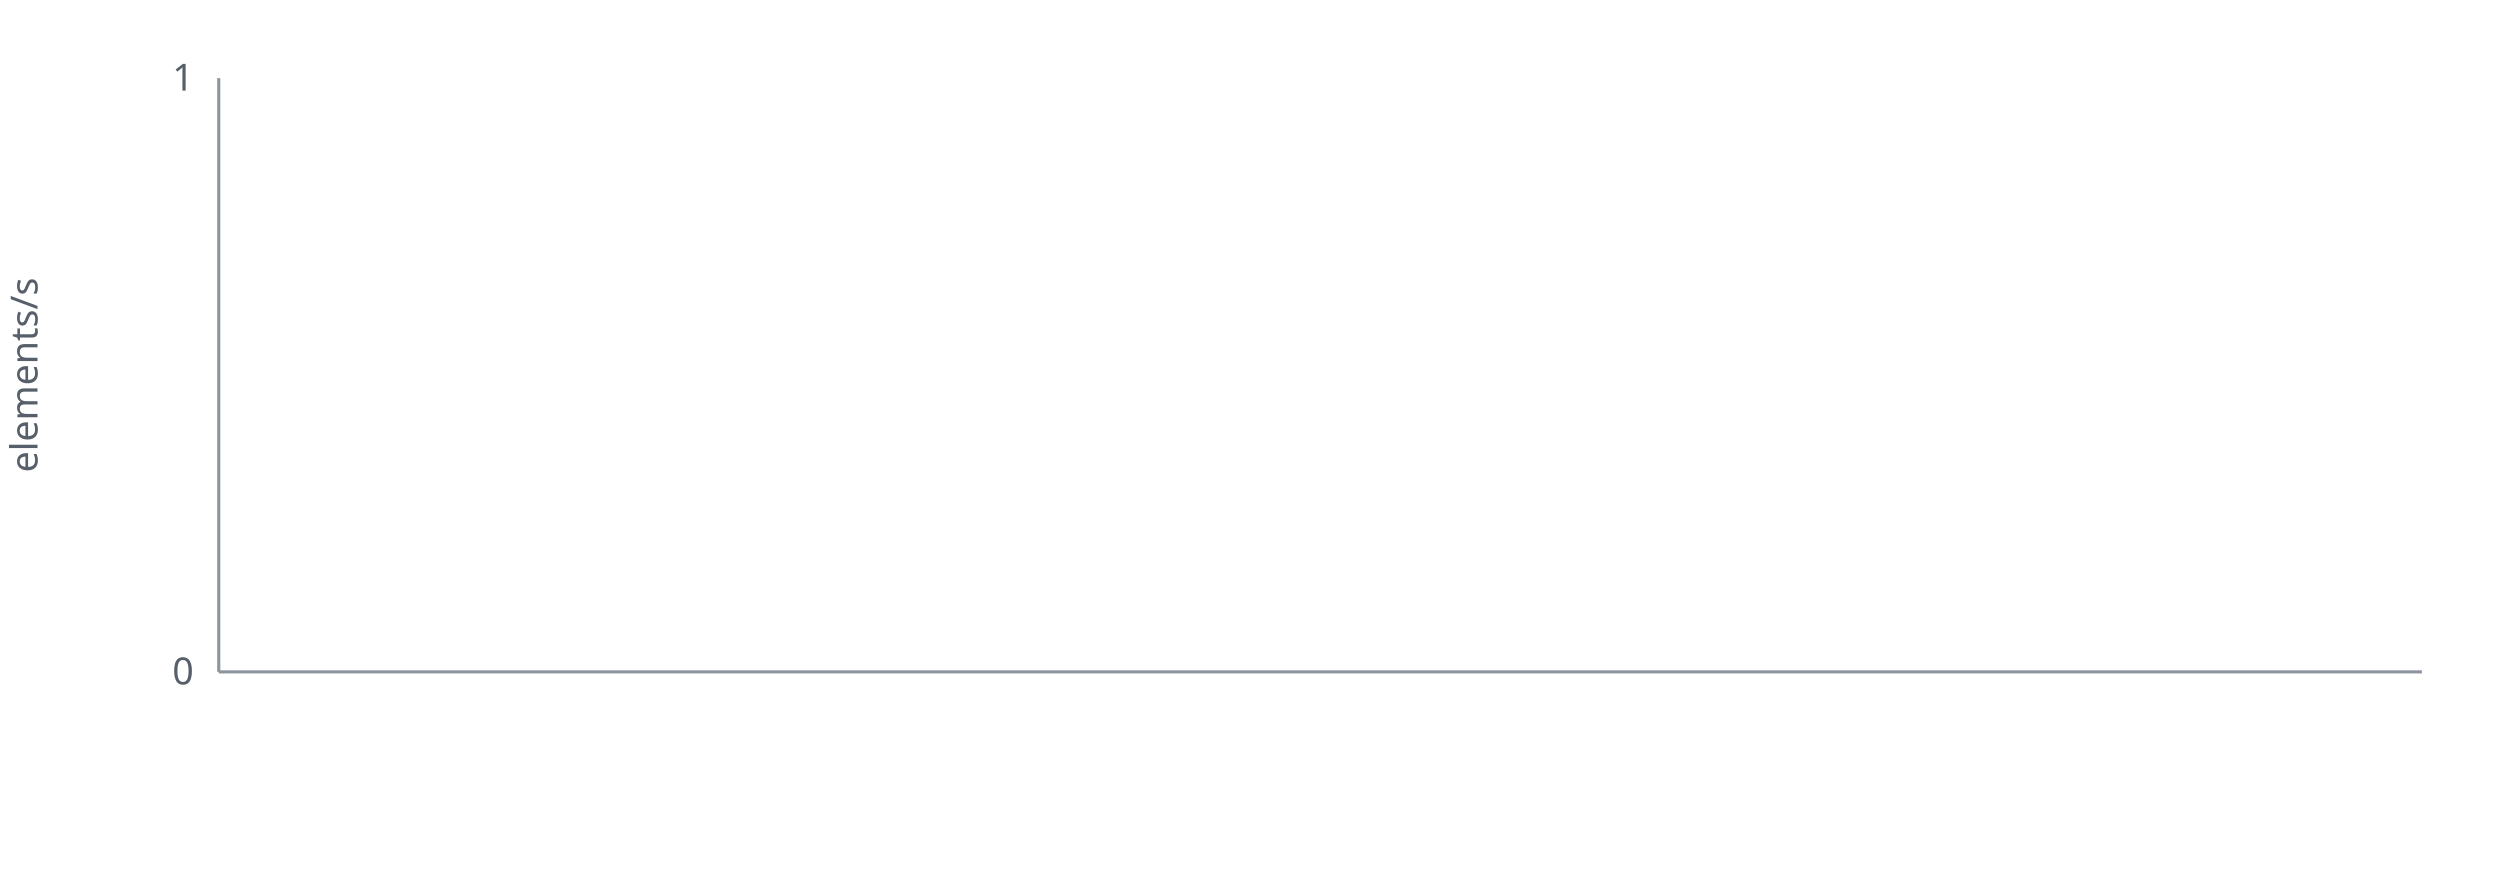
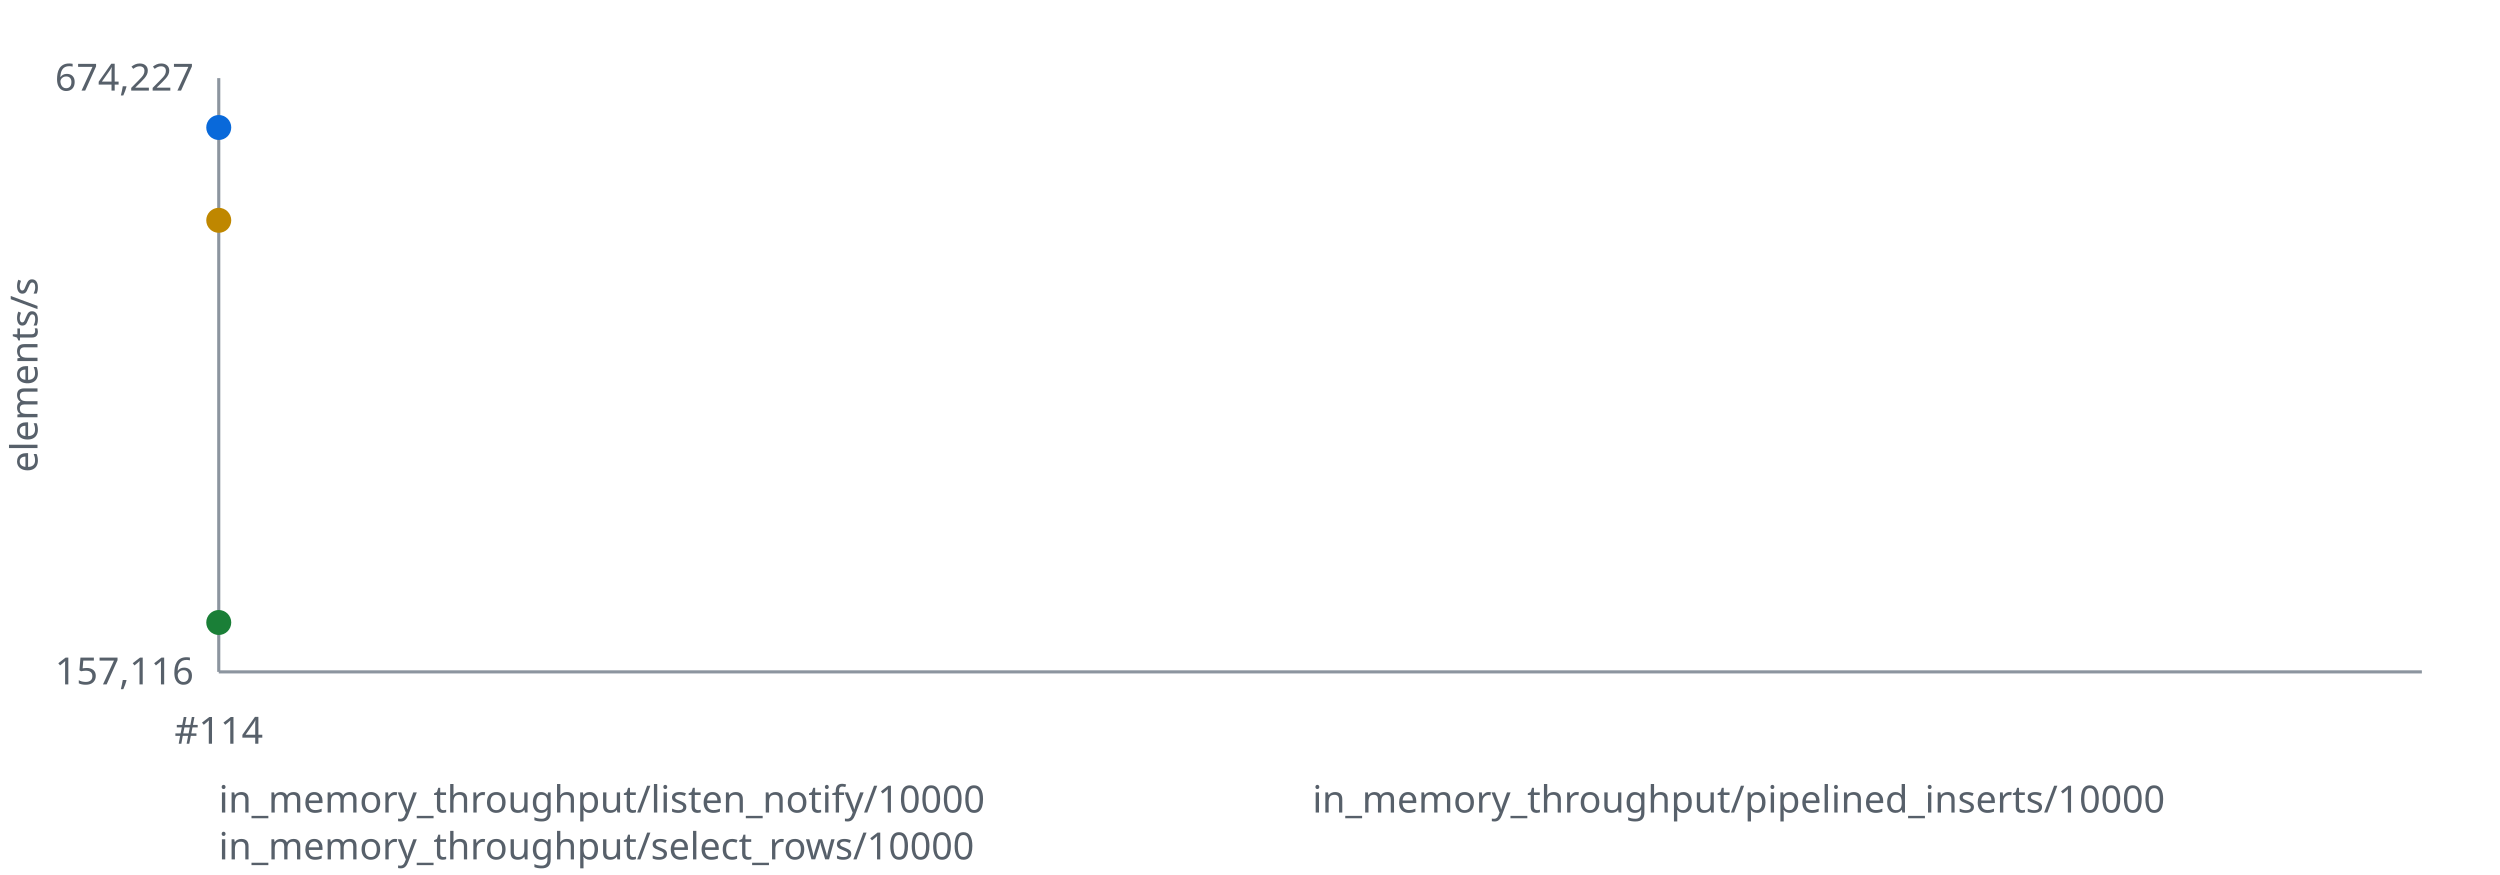
<svg xmlns="http://www.w3.org/2000/svg" width="800" height="280" viewBox="0 0 800 280" role="img" aria-labelledby="title desc">
  <style>text { font: 12px sans-serif; fill: #57606a } .axis { stroke: #8c959f } polyline { fill: none; stroke-width: 2 }</style>
  <line class="axis" x1="70" y1="25" x2="70" y2="215" />
  <line class="axis" x1="70" y1="215" x2="775" y2="215" />
  <text x="12" y="120.0" transform="rotate(-90 12 120.0)" text-anchor="middle">elements/s</text>
-   <text x="62" y="29" text-anchor="end">1</text>
-   <text x="62" y="219" text-anchor="end">0</text>
-   <polyline points="" />
+   <text x="62" y="29" text-anchor="end">674,227</text>
+   <text x="62" y="219" text-anchor="end">157,116</text>
+   <polyline stroke="#0969da" points="70.0,40.8" />
+   <circle fill="#0969da" cx="70.0" cy="40.8" r="4" />
+   <polyline stroke="#1a7f37" points="70.0,199.2" />
+   <circle fill="#1a7f37" cx="70.0" cy="199.2" r="4" />
+   <polyline stroke="#bf8700" points="70.0,70.5" />
+   <circle fill="#bf8700" cx="70.0" cy="70.5" r="4" />
+   <text x="70.0" y="238" text-anchor="middle">#114</text>
+   <text x="70" y="260" fill="#0969da">in_memory_throughput/listen_notify/10000</text>
+   <text x="420" y="260" fill="#1a7f37">in_memory_throughput/pipelined_inserts/10000</text>
+   <text x="70" y="275" fill="#bf8700">in_memory_throughput/select_rows/10000</text>
</svg>
